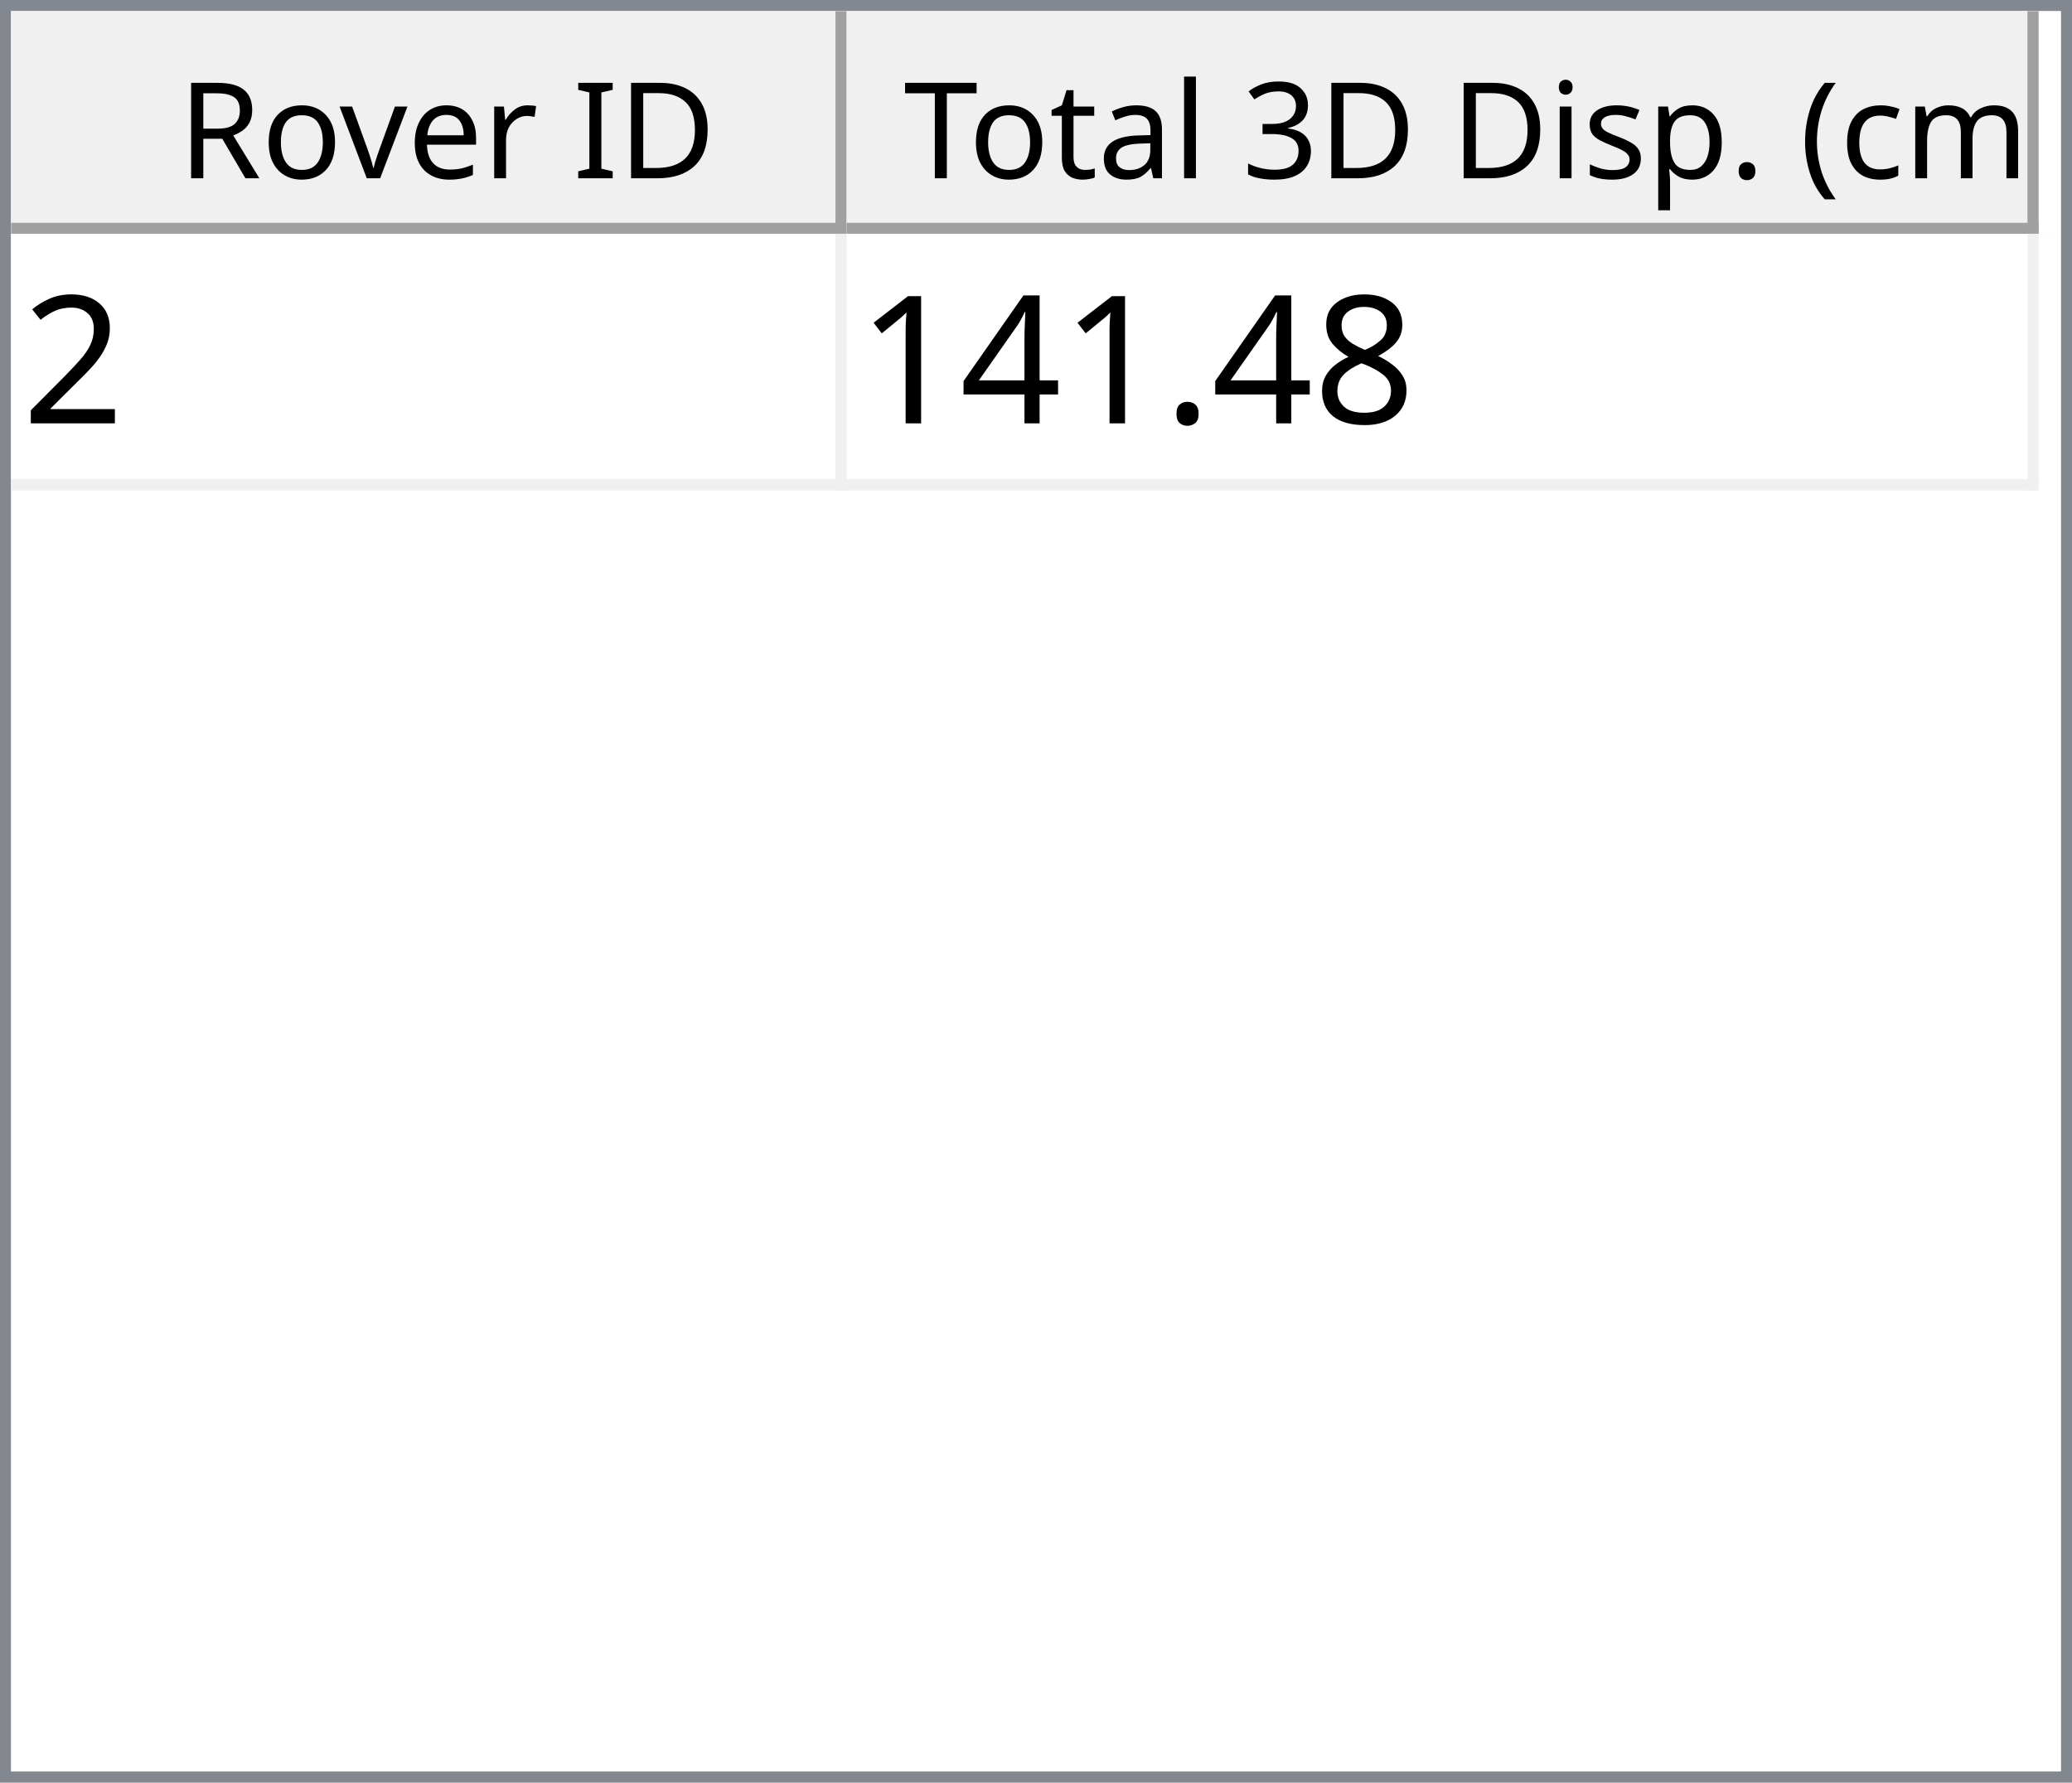
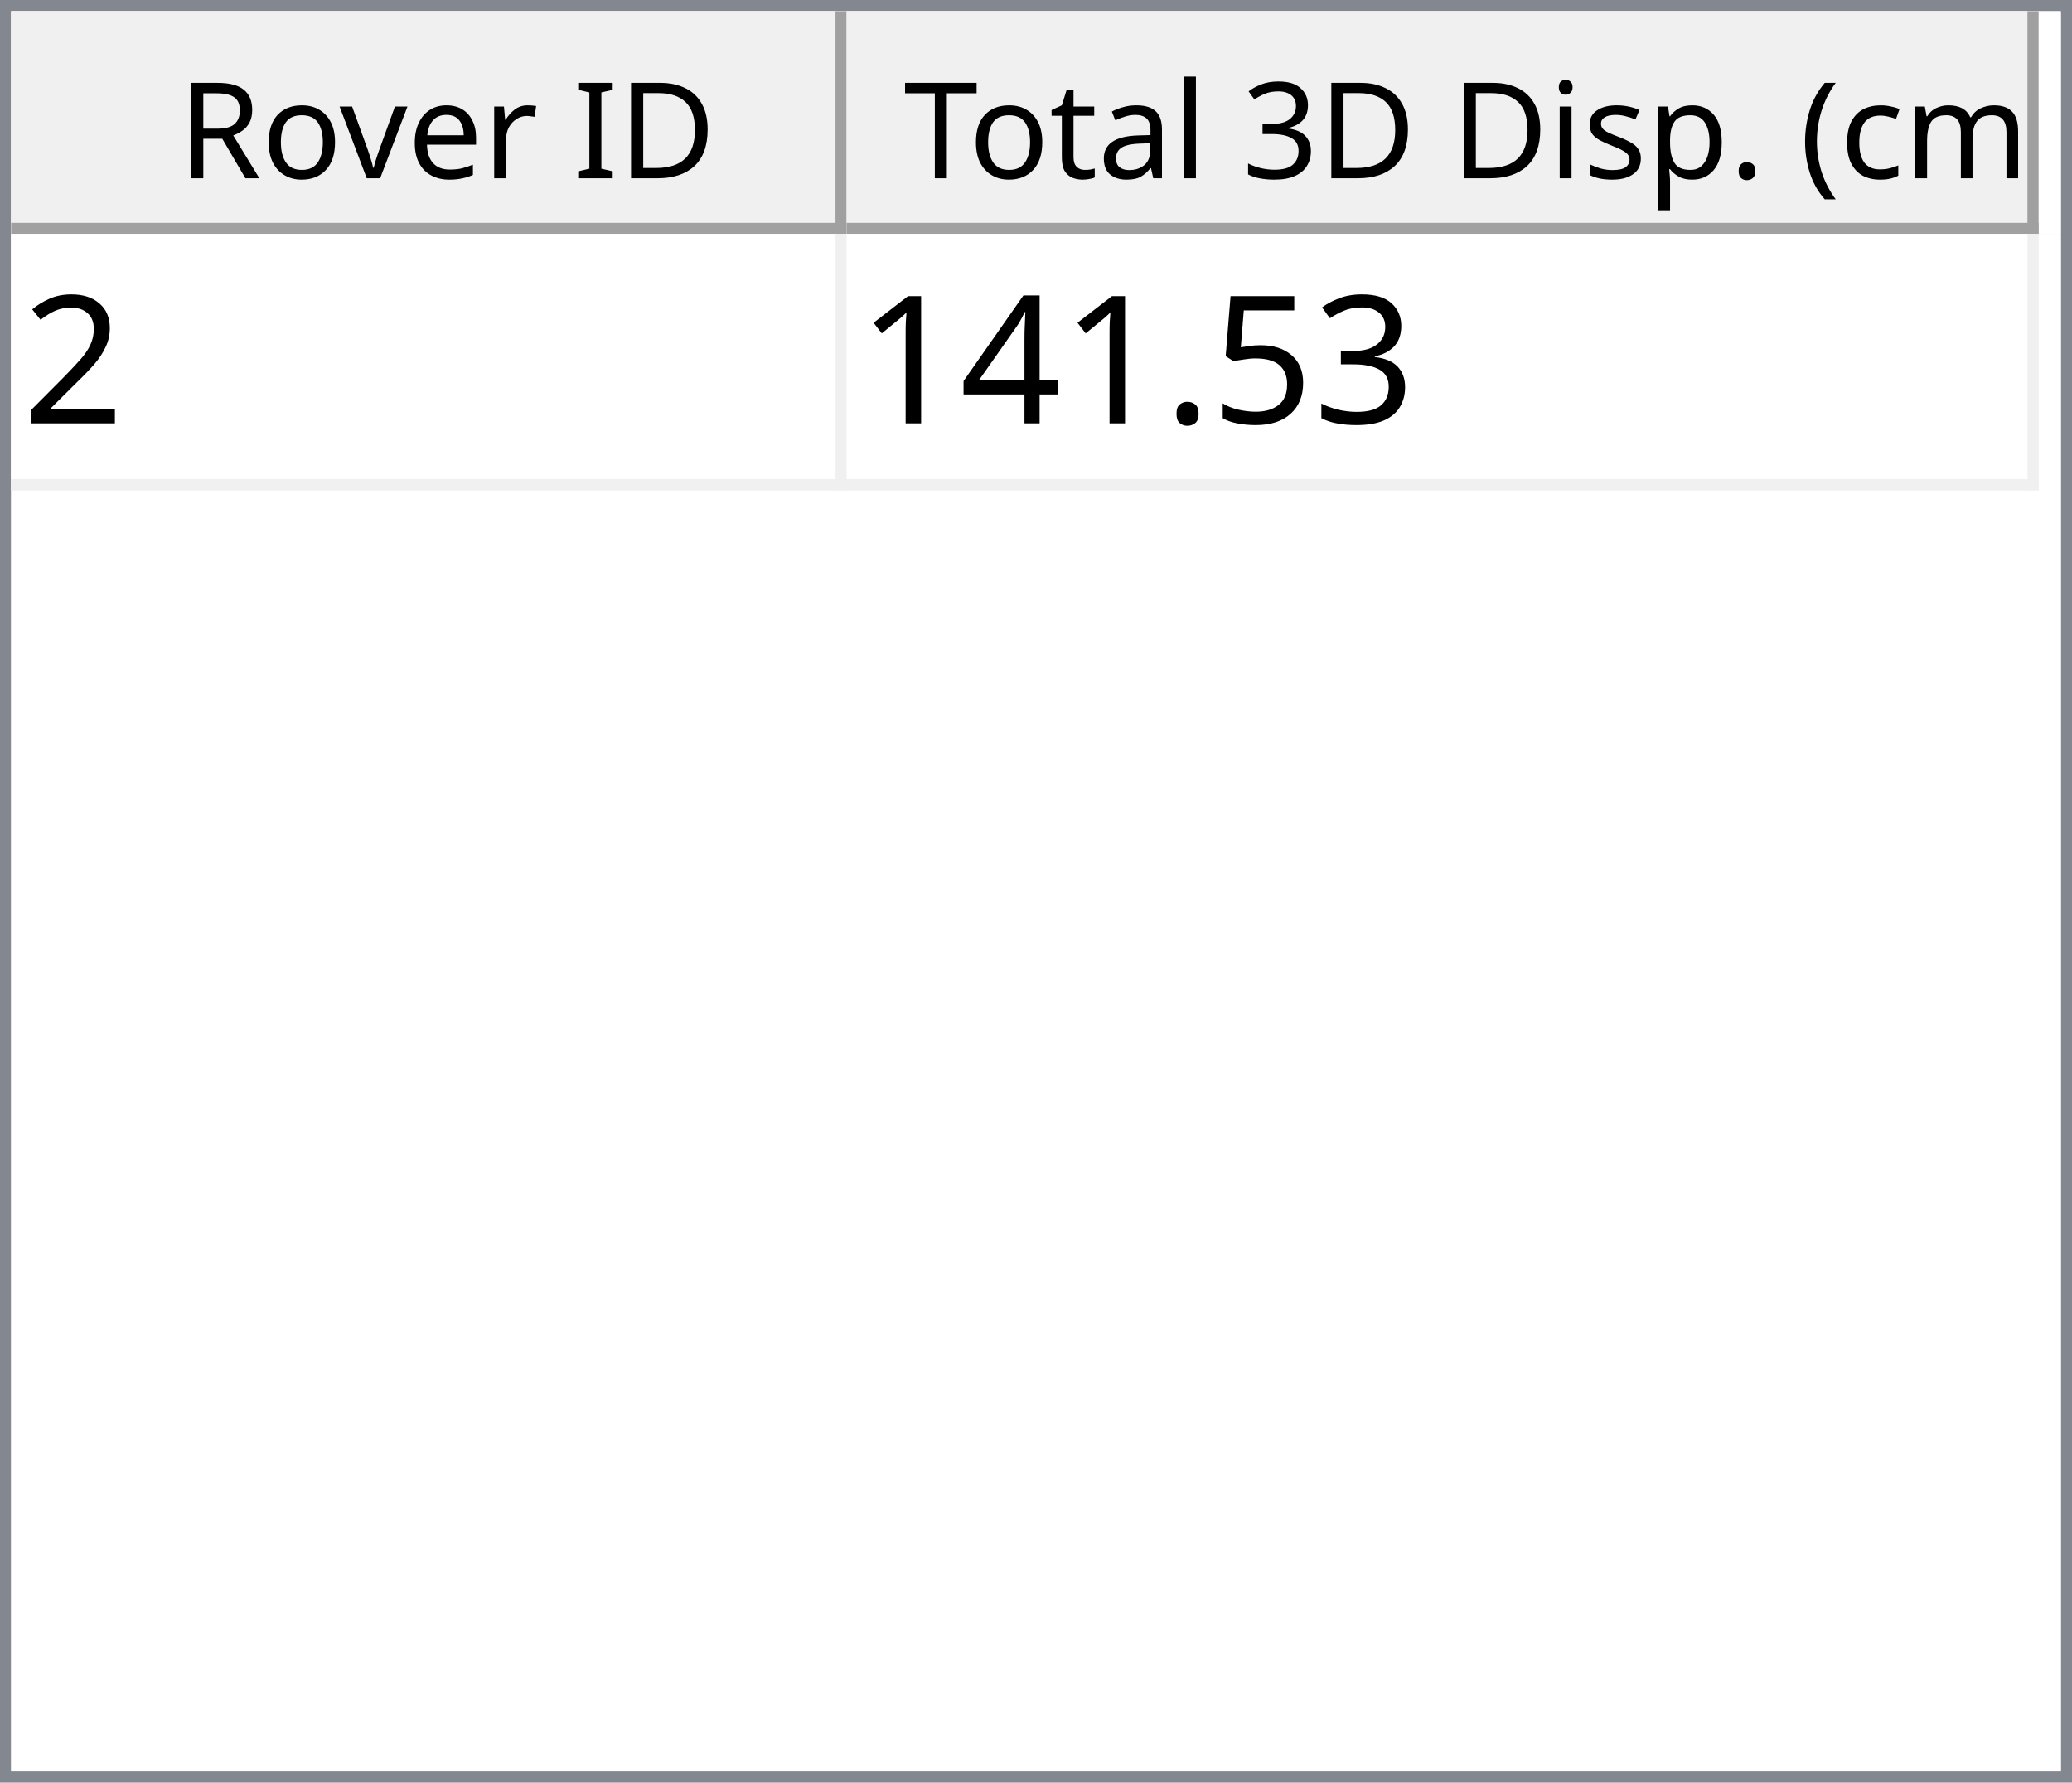
<svg xmlns="http://www.w3.org/2000/svg" style="fill-opacity:1; color-rendering:auto; color-interpolation:auto; text-rendering:auto; stroke:black; stroke-linecap:square; stroke-miterlimit:10; shape-rendering:auto; stroke-opacity:1; fill:black; stroke-dasharray:none; font-weight:normal; stroke-width:1; font-family:'Dialog'; font-style:normal; stroke-linejoin:miter; font-size:12px; stroke-dashoffset:0; image-rendering:auto;" width="186" height="160">
  <defs id="genericDefs" />
  <g>
    <defs id="defs1">
      <clipPath clipPathUnits="userSpaceOnUse" id="clipPath1">
        <path d="M0 0 L186 0 L186 160 L0 160 L0 0 Z" />
      </clipPath>
      <clipPath clipPathUnits="userSpaceOnUse" id="clipPath2">
        <path d="M0 0 L0 160 L186 160 L186 0 Z" />
      </clipPath>
      <clipPath clipPathUnits="userSpaceOnUse" id="clipPath3">
        <path d="M0 0 L0 20 L184 20 L184 0 Z" />
      </clipPath>
      <clipPath clipPathUnits="userSpaceOnUse" id="clipPath4">
        <path d="M0 0 L0 20 L75 20 L75 0 Z" />
      </clipPath>
      <clipPath clipPathUnits="userSpaceOnUse" id="clipPath5">
        <path d="M1 1 L1 19 L74 19 L74 1 Z" />
      </clipPath>
      <clipPath clipPathUnits="userSpaceOnUse" id="clipPath6">
        <path d="M0 0 L0 18 L73 18 L73 0 Z" />
      </clipPath>
      <clipPath clipPathUnits="userSpaceOnUse" id="clipPath7">
        <path d="M-0.5 -0.5 L-0.5 19.5 L74.5 19.5 L74.5 -0.5 Z" />
      </clipPath>
      <clipPath clipPathUnits="userSpaceOnUse" id="clipPath8">
        <path d="M0 0 L0 20 L107 20 L107 0 Z" />
      </clipPath>
      <clipPath clipPathUnits="userSpaceOnUse" id="clipPath9">
        <path d="M1 1 L1 19 L106 19 L106 1 Z" />
      </clipPath>
      <clipPath clipPathUnits="userSpaceOnUse" id="clipPath10">
        <path d="M0 0 L0 18 L105 18 L105 0 Z" />
      </clipPath>
      <clipPath clipPathUnits="userSpaceOnUse" id="clipPath11">
        <path d="M-0.5 -0.5 L-0.5 19.5 L106.5 19.5 L106.5 -0.5 Z" />
      </clipPath>
      <clipPath clipPathUnits="userSpaceOnUse" id="clipPath12">
        <path d="M0 0 L0 138 L184 138 L184 0 Z" />
      </clipPath>
      <clipPath clipPathUnits="userSpaceOnUse" id="clipPath13">
        <path d="M0 0 L0 23 L182 23 L182 0 Z" />
      </clipPath>
      <clipPath clipPathUnits="userSpaceOnUse" id="clipPath14">
        <path d="M-0.5 -0.5 L-0.5 22.5 L181.5 22.5 L181.5 -0.5 Z" />
      </clipPath>
      <clipPath clipPathUnits="userSpaceOnUse" id="clipPath15">
        <path d="M0 0 L0 22 L74 22 L74 0 Z" />
      </clipPath>
      <clipPath clipPathUnits="userSpaceOnUse" id="clipPath16">
        <path d="M0 0 L0 22 L106 22 L106 0 Z" />
      </clipPath>
      <font horiz-adv-x="64.551" id="font1">
        <font-face ascent="107.91" descent="25.098" units-per-em="100" style="font-style:normal; font-family:Segoe UI; font-weight:normal;" />
        <missing-glyph horiz-adv-x="64.551" d="M8.109 0 L8.109 68.266 L56.453 68.266 L56.453 0 L8.109 0 ZM15.328 7.234 L49.219 7.234 L49.219 61.031 L15.328 61.031 L15.328 7.234 Z" />
        <glyph unicode="D" horiz-adv-x="70.117" d="M9.188 0 L9.188 70.016 L28.516 70.016 Q65.531 70.016 65.531 35.891 Q65.531 19.672 55.25 9.836 Q44.969 0 27.734 0 L9.188 0 ZM17.391 62.594 L17.391 7.422 L27.828 7.422 Q41.609 7.422 49.273 14.797 Q56.938 22.172 56.938 35.688 Q56.938 62.594 28.328 62.594 L17.391 62.594 Z" />
        <glyph unicode="I" horiz-adv-x="26.611" d="M17.391 0 L9.188 0 L9.188 70.016 L17.391 70.016 L17.391 0 Z" />
        <glyph unicode=" " horiz-adv-x="27.393" d="" />
        <glyph unicode="r" horiz-adv-x="34.766" d="M34.188 41.891 Q32.078 43.5 28.125 43.5 Q23 43.5 19.555 38.672 Q16.109 33.844 16.109 25.484 L16.109 0 L8.109 0 L8.109 50 L16.109 50 L16.109 39.703 L16.312 39.703 Q18.016 44.969 21.531 47.922 Q25.047 50.875 29.391 50.875 Q32.516 50.875 34.188 50.203 L34.188 41.891 Z" />
        <glyph unicode="e" horiz-adv-x="52.295" d="M48.297 23 L12.984 23 Q13.188 14.656 17.484 10.109 Q21.781 5.562 29.297 5.562 Q37.75 5.562 44.828 11.141 L44.828 3.609 Q38.234 -1.172 27.391 -1.172 Q16.797 -1.172 10.742 5.641 Q4.688 12.453 4.688 24.812 Q4.688 36.469 11.305 43.82 Q17.922 51.172 27.734 51.172 Q37.547 51.172 42.922 44.828 Q48.297 38.484 48.297 27.203 L48.297 23 ZM40.094 29.781 Q40.047 36.719 36.75 40.578 Q33.453 44.438 27.594 44.438 Q21.922 44.438 17.969 40.383 Q14.016 36.328 13.094 29.781 L40.094 29.781 Z" />
        <glyph unicode="v" horiz-adv-x="47.9" d="M47.406 50 L27.484 0 L19.625 0 L0.688 50 L9.469 50 L22.172 13.672 Q23.578 9.672 23.922 6.688 L24.125 6.688 Q24.609 10.453 25.688 13.484 L38.969 50 L47.406 50 Z" />
        <glyph unicode="o" horiz-adv-x="58.594" d="M29 -1.172 Q17.922 -1.172 11.305 5.836 Q4.688 12.844 4.688 24.422 Q4.688 37.016 11.57 44.094 Q18.453 51.172 30.172 51.172 Q41.359 51.172 47.633 44.289 Q53.906 37.406 53.906 25.203 Q53.906 13.234 47.141 6.031 Q40.375 -1.172 29 -1.172 ZM29.594 44.438 Q21.875 44.438 17.383 39.188 Q12.891 33.938 12.891 24.703 Q12.891 15.828 17.43 10.695 Q21.969 5.562 29.594 5.562 Q37.359 5.562 41.531 10.594 Q45.703 15.625 45.703 24.906 Q45.703 34.281 41.531 39.359 Q37.359 44.438 29.594 44.438 Z" />
        <glyph unicode="R" horiz-adv-x="59.814" d="M59.375 0 L49.609 0 L37.891 19.625 Q36.281 22.359 34.766 24.289 Q33.25 26.219 31.664 27.438 Q30.078 28.656 28.25 29.219 Q26.422 29.781 24.125 29.781 L17.391 29.781 L17.391 0 L9.188 0 L9.188 70.016 L30.078 70.016 Q34.672 70.016 38.555 68.867 Q42.438 67.719 45.289 65.375 Q48.141 63.031 49.758 59.547 Q51.375 56.062 51.375 51.375 Q51.375 47.703 50.273 44.656 Q49.172 41.609 47.148 39.211 Q45.125 36.812 42.266 35.133 Q39.406 33.453 35.844 32.516 L35.844 32.328 Q37.594 31.547 38.891 30.547 Q40.188 29.547 41.359 28.18 Q42.531 26.812 43.68 25.078 Q44.828 23.344 46.234 21.047 L59.375 0 ZM17.391 62.594 L17.391 37.203 L28.516 37.203 Q31.594 37.203 34.203 38.133 Q36.812 39.062 38.719 40.797 Q40.625 42.531 41.703 45.047 Q42.781 47.562 42.781 50.688 Q42.781 56.297 39.141 59.445 Q35.5 62.594 28.609 62.594 L17.391 62.594 Z" />
        <glyph unicode=")" horiz-adv-x="30.176" d="M8.297 -15.922 L1.172 -15.922 Q16.406 2.344 16.406 26.812 Q16.406 51.469 1.078 70.016 L8.297 70.016 Q23.531 52.156 23.531 26.703 Q23.531 1.375 8.297 -15.922 Z" />
        <glyph unicode="m" horiz-adv-x="86.133" d="M79.109 0 L71.094 0 L71.094 28.719 Q71.094 37.016 68.531 40.727 Q65.969 44.438 59.906 44.438 Q54.781 44.438 51.195 39.75 Q47.609 35.062 47.609 28.516 L47.609 0 L39.594 0 L39.594 29.688 Q39.594 44.438 28.219 44.438 Q22.953 44.438 19.531 40.016 Q16.109 35.594 16.109 28.516 L16.109 0 L8.109 0 L8.109 50 L16.109 50 L16.109 42.094 L16.312 42.094 Q21.625 51.172 31.844 51.172 Q36.969 51.172 40.773 48.312 Q44.578 45.453 46 40.828 Q51.562 51.172 62.594 51.172 Q79.109 51.172 79.109 30.812 L79.109 0 Z" />
        <glyph unicode="c" horiz-adv-x="46.191" d="M42.188 2.297 Q36.422 -1.172 28.516 -1.172 Q17.828 -1.172 11.258 5.789 Q4.688 12.75 4.688 23.828 Q4.688 36.188 11.766 43.68 Q18.844 51.172 30.672 51.172 Q37.25 51.172 42.281 48.734 L42.281 40.531 Q36.719 44.438 30.375 44.438 Q22.703 44.438 17.797 38.945 Q12.891 33.453 12.891 24.516 Q12.891 15.719 17.508 10.641 Q22.125 5.562 29.891 5.562 Q36.422 5.562 42.188 9.906 L42.188 2.297 Z" />
        <glyph unicode="(" horiz-adv-x="30.176" d="M29.109 -15.922 L21.969 -15.922 Q6.844 1.375 6.844 26.703 Q6.844 52.156 21.969 70.016 L29.203 70.016 Q13.875 51.469 13.875 26.812 Q13.875 2.344 29.109 -15.922 Z" />
        <glyph unicode="." horiz-adv-x="21.68" d="M10.891 -1.078 Q8.641 -1.078 7.055 0.539 Q5.469 2.156 5.469 4.391 Q5.469 6.641 7.055 8.273 Q8.641 9.906 10.891 9.906 Q13.188 9.906 14.797 8.273 Q16.406 6.641 16.406 4.391 Q16.406 2.156 14.797 0.539 Q13.188 -1.078 10.891 -1.078 Z" />
        <glyph unicode="p" horiz-adv-x="58.789" d="M16.312 7.234 L16.109 7.234 L16.109 -23 L8.109 -23 L8.109 50 L16.109 50 L16.109 41.219 L16.312 41.219 Q22.219 51.172 33.594 51.172 Q43.266 51.172 48.688 44.461 Q54.109 37.75 54.109 26.469 Q54.109 13.922 48 6.375 Q41.891 -1.172 31.297 -1.172 Q21.578 -1.172 16.312 7.234 ZM16.109 27.391 L16.109 20.406 Q16.109 14.203 20.141 9.883 Q24.172 5.562 30.375 5.562 Q37.641 5.562 41.773 11.133 Q45.906 16.703 45.906 26.609 Q45.906 34.969 42.047 39.703 Q38.188 44.438 31.594 44.438 Q24.609 44.438 20.359 39.578 Q16.109 34.719 16.109 27.391 Z" />
        <glyph unicode="s" horiz-adv-x="42.432" d="M5.078 1.812 L5.078 10.406 Q11.625 5.562 19.484 5.562 Q30.031 5.562 30.031 12.594 Q30.031 14.594 29.125 15.992 Q28.219 17.391 26.68 18.461 Q25.141 19.531 23.07 20.383 Q21 21.234 18.609 22.172 Q15.281 23.484 12.766 24.828 Q10.25 26.172 8.57 27.859 Q6.891 29.547 6.031 31.695 Q5.172 33.844 5.172 36.719 Q5.172 40.234 6.789 42.945 Q8.406 45.656 11.086 47.484 Q13.766 49.312 17.211 50.242 Q20.656 51.172 24.312 51.172 Q30.812 51.172 35.938 48.922 L35.938 40.828 Q30.422 44.438 23.25 44.438 Q21 44.438 19.195 43.922 Q17.391 43.406 16.094 42.477 Q14.797 41.547 14.086 40.258 Q13.375 38.969 13.375 37.406 Q13.375 35.453 14.086 34.133 Q14.797 32.812 16.164 31.789 Q17.531 30.766 19.484 29.938 Q21.438 29.109 23.922 28.125 Q27.25 26.859 29.883 25.516 Q32.516 24.172 34.375 22.484 Q36.234 20.797 37.234 18.602 Q38.234 16.406 38.234 13.375 Q38.234 9.672 36.602 6.938 Q34.969 4.203 32.234 2.398 Q29.5 0.594 25.93 -0.289 Q22.359 -1.172 18.453 -1.172 Q10.75 -1.172 5.078 1.812 Z" />
        <glyph unicode="i" horiz-adv-x="24.219" d="M12.203 62.703 Q10.062 62.703 8.547 64.164 Q7.031 65.625 7.031 67.875 Q7.031 70.125 8.547 71.609 Q10.062 73.094 12.203 73.094 Q14.406 73.094 15.945 71.609 Q17.484 70.125 17.484 67.875 Q17.484 65.719 15.945 64.211 Q14.406 62.703 12.203 62.703 ZM16.109 0 L8.109 0 L8.109 50 L16.109 50 L16.109 0 Z" />
        <glyph unicode="3" horiz-adv-x="53.906" d="M46.531 19.828 Q46.531 15.094 44.75 11.211 Q42.969 7.328 39.719 4.57 Q36.469 1.812 31.93 0.297 Q27.391 -1.219 21.922 -1.219 Q11.922 -1.219 6 2.594 L6 11.188 Q13.094 5.609 22.219 5.609 Q25.875 5.609 28.828 6.539 Q31.781 7.469 33.906 9.227 Q36.031 10.984 37.18 13.477 Q38.328 15.969 38.328 19.094 Q38.328 32.812 18.797 32.812 L12.984 32.812 L12.984 39.594 L18.5 39.594 Q35.797 39.594 35.797 52.484 Q35.797 64.406 22.609 64.406 Q15.188 64.406 8.688 59.422 L8.688 67.188 Q15.375 71.188 24.609 71.188 Q29 71.188 32.57 69.969 Q36.141 68.75 38.68 66.555 Q41.219 64.359 42.609 61.281 Q44 58.203 44 54.5 Q44 40.672 30.031 36.719 L30.031 36.531 Q33.594 36.141 36.625 34.797 Q39.656 33.453 41.852 31.305 Q44.047 29.156 45.289 26.25 Q46.531 23.344 46.531 19.828 Z" />
        <glyph unicode="l" horiz-adv-x="24.219" d="M16.109 0 L8.109 0 L8.109 74.031 L16.109 74.031 L16.109 0 Z" />
        <glyph unicode="a" horiz-adv-x="50.879" d="M43.891 0 L35.891 0 L35.891 7.812 L35.688 7.812 Q30.469 -1.172 20.312 -1.172 Q12.844 -1.172 8.617 2.781 Q4.391 6.734 4.391 13.281 Q4.391 27.297 20.906 29.594 L35.891 31.688 Q35.891 44.438 25.594 44.438 Q16.547 44.438 9.281 38.281 L9.281 46.484 Q16.656 51.172 26.266 51.172 Q43.891 51.172 43.891 32.516 L43.891 0 ZM35.891 25.297 L23.828 23.641 Q18.266 22.859 15.43 20.875 Q12.594 18.891 12.594 13.875 Q12.594 10.203 15.211 7.883 Q17.828 5.562 22.172 5.562 Q28.125 5.562 32.008 9.742 Q35.891 13.922 35.891 20.312 L35.891 25.297 Z" />
        <glyph unicode="t" horiz-adv-x="33.887" d="M31.297 0.484 Q28.469 -1.078 23.828 -1.078 Q10.688 -1.078 10.688 13.578 L10.688 43.172 L2.094 43.172 L2.094 50 L10.688 50 L10.688 62.203 L18.703 64.797 L18.703 50 L31.297 50 L31.297 43.172 L18.703 43.172 L18.703 14.984 Q18.703 9.969 20.414 7.82 Q22.125 5.672 26.078 5.672 Q29.109 5.672 31.297 7.328 L31.297 0.484 Z" />
        <glyph unicode="T" horiz-adv-x="52.393" d="M50.594 62.594 L30.375 62.594 L30.375 0 L22.172 0 L22.172 62.594 L2 62.594 L2 70.016 L50.594 70.016 L50.594 62.594 Z" />
      </font>
      <font horiz-adv-x="75.0" id="font2">
        <font-face ascent="100.537" descent="21.973" units-per-em="100" style="font-style:normal; font-family:sans-serif; font-weight:normal;" />
        <missing-glyph horiz-adv-x="75.0" d="M12.5 0 L12.5 62.5 L62.5 62.5 L62.5 0 L12.5 0 ZM14.062 1.562 L60.938 1.562 L60.938 60.938 L14.062 60.938 L14.062 1.562 Z" />
        <glyph unicode="2" horiz-adv-x="55.615" d="M50.344 8.453 L50.344 0 L3.031 0 Q2.938 3.172 4.047 6.109 Q5.859 10.938 9.836 15.625 Q13.812 20.312 21.344 26.469 Q33.016 36.031 37.117 41.625 Q41.219 47.219 41.219 52.203 Q41.219 57.422 37.477 61.008 Q33.734 64.594 27.734 64.594 Q21.391 64.594 17.578 60.789 Q13.766 56.984 13.719 50.25 L4.688 51.172 Q5.609 61.281 11.664 66.578 Q17.719 71.875 27.938 71.875 Q38.234 71.875 44.242 66.164 Q50.25 60.453 50.25 52 Q50.25 47.703 48.492 43.555 Q46.734 39.406 42.656 34.812 Q38.578 30.219 29.109 22.219 Q21.188 15.578 18.945 13.211 Q16.703 10.844 15.234 8.453 L50.344 8.453 Z" />
-         <glyph unicode="8" horiz-adv-x="55.615" d="M17.672 38.812 Q12.203 40.828 9.57 44.539 Q6.938 48.25 6.938 53.422 Q6.938 61.234 12.555 66.555 Q18.172 71.875 27.484 71.875 Q36.859 71.875 42.578 66.43 Q48.297 60.984 48.297 53.172 Q48.297 48.188 45.68 44.508 Q43.062 40.828 37.75 38.812 Q44.344 36.672 47.781 31.883 Q51.219 27.094 51.219 20.453 Q51.219 11.281 44.727 5.031 Q38.234 -1.219 27.641 -1.219 Q17.047 -1.219 10.547 5.055 Q4.047 11.328 4.047 20.703 Q4.047 27.688 7.594 32.398 Q11.141 37.109 17.672 38.812 ZM15.922 53.719 Q15.922 48.641 19.195 45.414 Q22.469 42.188 27.688 42.188 Q32.766 42.188 36.016 45.383 Q39.266 48.578 39.266 53.219 Q39.266 58.062 35.914 61.359 Q32.562 64.656 27.594 64.656 Q22.562 64.656 19.242 61.43 Q15.922 58.203 15.922 53.719 ZM13.094 20.656 Q13.094 16.891 14.875 13.375 Q16.656 9.859 20.172 7.93 Q23.688 6 27.734 6 Q34.031 6 38.133 10.055 Q42.234 14.109 42.234 20.359 Q42.234 26.703 38.016 30.859 Q33.797 35.016 27.438 35.016 Q21.234 35.016 17.164 30.914 Q13.094 26.812 13.094 20.656 Z" />
+         <glyph unicode="3" horiz-adv-x="55.615" d="M4.203 18.891 L12.984 20.062 Q14.5 12.594 18.141 9.297 Q21.781 6 27 6 Q33.203 6 37.477 10.297 Q41.75 14.594 41.75 20.953 Q41.75 27 37.797 30.93 Q33.844 34.859 27.734 34.859 Q25.25 34.859 21.531 33.891 L22.516 41.609 Q23.391 41.5 23.922 41.5 Q29.547 41.5 34.039 44.43 Q38.531 47.359 38.531 53.469 Q38.531 58.297 35.258 61.477 Q31.984 64.656 26.812 64.656 Q21.688 64.656 18.266 61.43 Q14.844 58.203 13.875 51.766 L5.078 53.328 Q6.688 62.156 12.398 67.016 Q18.109 71.875 26.609 71.875 Q32.469 71.875 37.398 69.359 Q42.328 66.844 44.945 62.5 Q47.562 58.156 47.562 53.266 Q47.562 48.641 45.07 44.828 Q42.578 41.016 37.703 38.766 Q44.047 37.312 47.562 32.695 Q51.078 28.078 51.078 21.141 Q51.078 11.766 44.242 5.25 Q37.406 -1.266 26.953 -1.266 Q17.531 -1.266 11.305 4.352 Q5.078 9.969 4.203 18.891 Z" />
+         <glyph unicode="5" horiz-adv-x="55.615" d="M4.156 18.75 L13.375 19.531 Q14.406 12.797 18.141 9.398 Q21.875 6 27.156 6 Q33.5 6 37.891 10.789 Q42.281 15.578 42.281 23.484 Q42.281 31 38.062 35.352 Q33.844 39.703 27 39.703 Q22.75 39.703 19.336 37.773 Q15.922 35.844 13.969 32.766 L5.719 33.844 L12.641 70.609 L48.25 70.609 L48.25 62.203 L19.672 62.203 L15.828 42.969 Q22.266 47.469 29.344 47.469 Q38.719 47.469 45.164 40.969 Q51.609 34.469 51.609 24.266 Q51.609 14.547 45.953 7.469 Q39.062 -1.219 27.156 -1.219 Q17.391 -1.219 11.211 4.25 Q5.031 9.719 4.156 18.75 Z" />
        <glyph unicode="." horiz-adv-x="27.783" d="M9.078 0 L9.078 10.016 L19.094 10.016 L19.094 0 L9.078 0 Z" />
        <glyph unicode="4" horiz-adv-x="55.615" d="M32.328 0 L32.328 17.141 L1.266 17.141 L1.266 25.203 L33.938 71.578 L41.109 71.578 L41.109 25.203 L50.781 25.203 L50.781 17.141 L41.109 17.141 L41.109 0 L32.328 0 ZM32.328 25.203 L32.328 57.469 L9.906 25.203 L32.328 25.203 Z" />
        <glyph unicode="1" horiz-adv-x="55.615" d="M37.25 0 L28.469 0 L28.469 56 Q25.297 52.984 20.141 49.953 Q14.984 46.922 10.891 45.406 L10.891 53.906 Q18.266 57.375 23.781 62.305 Q29.297 67.234 31.594 71.875 L37.25 71.875 L37.25 0 Z" />
      </font>
    </defs>
    <g style="fill:white; stroke:white;">
      <rect x="0" y="0" width="186" style="clip-path:url(#clipPath1); stroke:none;" height="160" />
    </g>
    <g style="fill:white; text-rendering:optimizeSpeed; color-rendering:optimizeSpeed; image-rendering:optimizeSpeed; shape-rendering:crispEdges; stroke:white; color-interpolation:sRGB;">
      <rect x="0" width="186" height="160" y="0" style="stroke:none;" />
      <path style="stroke:none;" d="M0 160 L186 160 L186 0 L0 0 Z" />
    </g>
    <g style="fill:rgb(240,240,240); font-family:'Segoe UI'; stroke:rgb(240,240,240);">
      <rect x="0" y="0" width="186" style="clip-path:url(#clipPath2); stroke:none;" height="160" />
    </g>
    <g style="fill:rgb(130,135,144); font-family:'Segoe UI'; stroke:rgb(130,135,144);">
      <path d="M0 0 L186 0 L186 160 L0 160 L0 0 ZM1 1 L185 1 L185 159 L1 159 L1 1 Z" style="fill-rule:evenodd; clip-path:url(#clipPath2); stroke:none;" />
    </g>
    <g style="fill:white; font-family:'Segoe UI'; stroke:white;" transform="translate(1,1)">
      <rect x="0" y="0" width="184" style="clip-path:url(#clipPath3); stroke:none;" height="20" />
    </g>
    <g style="fill:rgb(240,240,240); font-family:'Segoe UI'; stroke:rgb(240,240,240);" transform="translate(1,1)">
      <rect x="0" y="0" width="75" style="clip-path:url(#clipPath4); stroke:none;" height="20" />
    </g>
    <g style="font-family:'Segoe UI';" transform="translate(2,2)">
      <text x="14" xml:space="preserve" y="14" style="clip-path:url(#clipPath6); stroke:none;">Rover ID</text>
    </g>
    <g style="fill:rgb(160,160,160); font-family:'Segoe UI'; stroke:rgb(160,160,160); stroke-linejoin:bevel;" transform="translate(1.5,1.5)">
      <line x1="74" x2="74" y1="0" style="fill:none; clip-path:url(#clipPath7);" y2="19" />
    </g>
    <g style="fill:rgb(160,160,160); font-family:'Segoe UI'; stroke:rgb(160,160,160); stroke-linejoin:bevel;" transform="matrix(1,0,0,1,1,1) translate(0.5,0.5)">
      <line x1="0" x2="74" y1="19" style="fill:none; clip-path:url(#clipPath7);" y2="19" />
    </g>
    <g style="fill:rgb(240,240,240); font-family:'Segoe UI'; stroke:rgb(240,240,240);" transform="translate(76,1)">
      <rect x="0" y="0" width="107" style="clip-path:url(#clipPath8); stroke:none;" height="20" />
    </g>
    <g style="font-family:'Segoe UI';" transform="translate(77,2)">
      <text x="1" xml:space="preserve" y="14" style="clip-path:url(#clipPath10); stroke:none;"> Total 3D Disp. (cm)</text>
    </g>
    <g style="fill:rgb(160,160,160); font-family:'Segoe UI'; stroke:rgb(160,160,160); stroke-linejoin:bevel;" transform="translate(76.5,1.5)">
      <line x1="106" x2="106" y1="0" style="fill:none; clip-path:url(#clipPath11);" y2="19" />
    </g>
    <g style="fill:rgb(160,160,160); font-family:'Segoe UI'; stroke:rgb(160,160,160); stroke-linejoin:bevel;" transform="matrix(1,0,0,1,76,1) translate(0.5,0.5)">
      <line x1="0" x2="106" y1="19" style="fill:none; clip-path:url(#clipPath11);" y2="19" />
    </g>
    <g style="fill:white; font-family:'Segoe UI'; stroke:white;" transform="translate(1,21)">
      <rect x="0" y="0" width="184" style="clip-path:url(#clipPath12); stroke:none;" height="138" />
    </g>
    <g style="fill:rgb(240,240,240); font-size:16px; font-family:sans-serif; stroke:rgb(240,240,240);" transform="translate(1,21)">
      <rect x="0" y="0" width="182" style="clip-path:url(#clipPath13); stroke:none;" height="23" />
      <line transform="translate(0.5,0.5)" x1="0" x2="181" y1="22" style="clip-path:url(#clipPath14); fill:none; stroke-linejoin:bevel;" y2="22" />
    </g>
    <g transform="matrix(1,0,0,1,1,21) translate(0.5,0.5)" style="fill:rgb(240,240,240); font-size:16px; font-family:sans-serif; stroke:rgb(240,240,240); stroke-linejoin:bevel;">
      <line x1="74" x2="74" y1="0" style="fill:none; clip-path:url(#clipPath14);" y2="22" />
    </g>
    <g transform="matrix(1,0,0,1,1,21) translate(0.5,0.5)" style="fill:rgb(240,240,240); font-size:16px; font-family:sans-serif; stroke:rgb(240,240,240); stroke-linejoin:bevel;">
      <line x1="181" x2="181" y1="0" style="fill:none; clip-path:url(#clipPath14);" y2="22" />
    </g>
    <g style="fill:white; font-size:16px; font-family:sans-serif; stroke:white;" transform="matrix(1,0,0,1,1,21)">
      <rect x="0" y="0" width="74" style="clip-path:url(#clipPath15); stroke:none;" height="22" />
      <text x="1" y="17" style="fill:black; clip-path:url(#clipPath15); stroke:none;" xml:space="preserve">2</text>
    </g>
    <g style="fill:white; font-size:16px; font-family:sans-serif; stroke:white;" transform="matrix(1,0,0,1,1,21) translate(75,0)">
      <rect x="0" y="0" width="106" style="clip-path:url(#clipPath16); stroke:none;" height="22" />
-       <text x="1" y="17" style="fill:black; clip-path:url(#clipPath16); stroke:none;" xml:space="preserve">141.48</text>
+       <text x="1" y="17" style="fill:black; clip-path:url(#clipPath16); stroke:none;" xml:space="preserve">141.53</text>
    </g>
  </g>
</svg>
